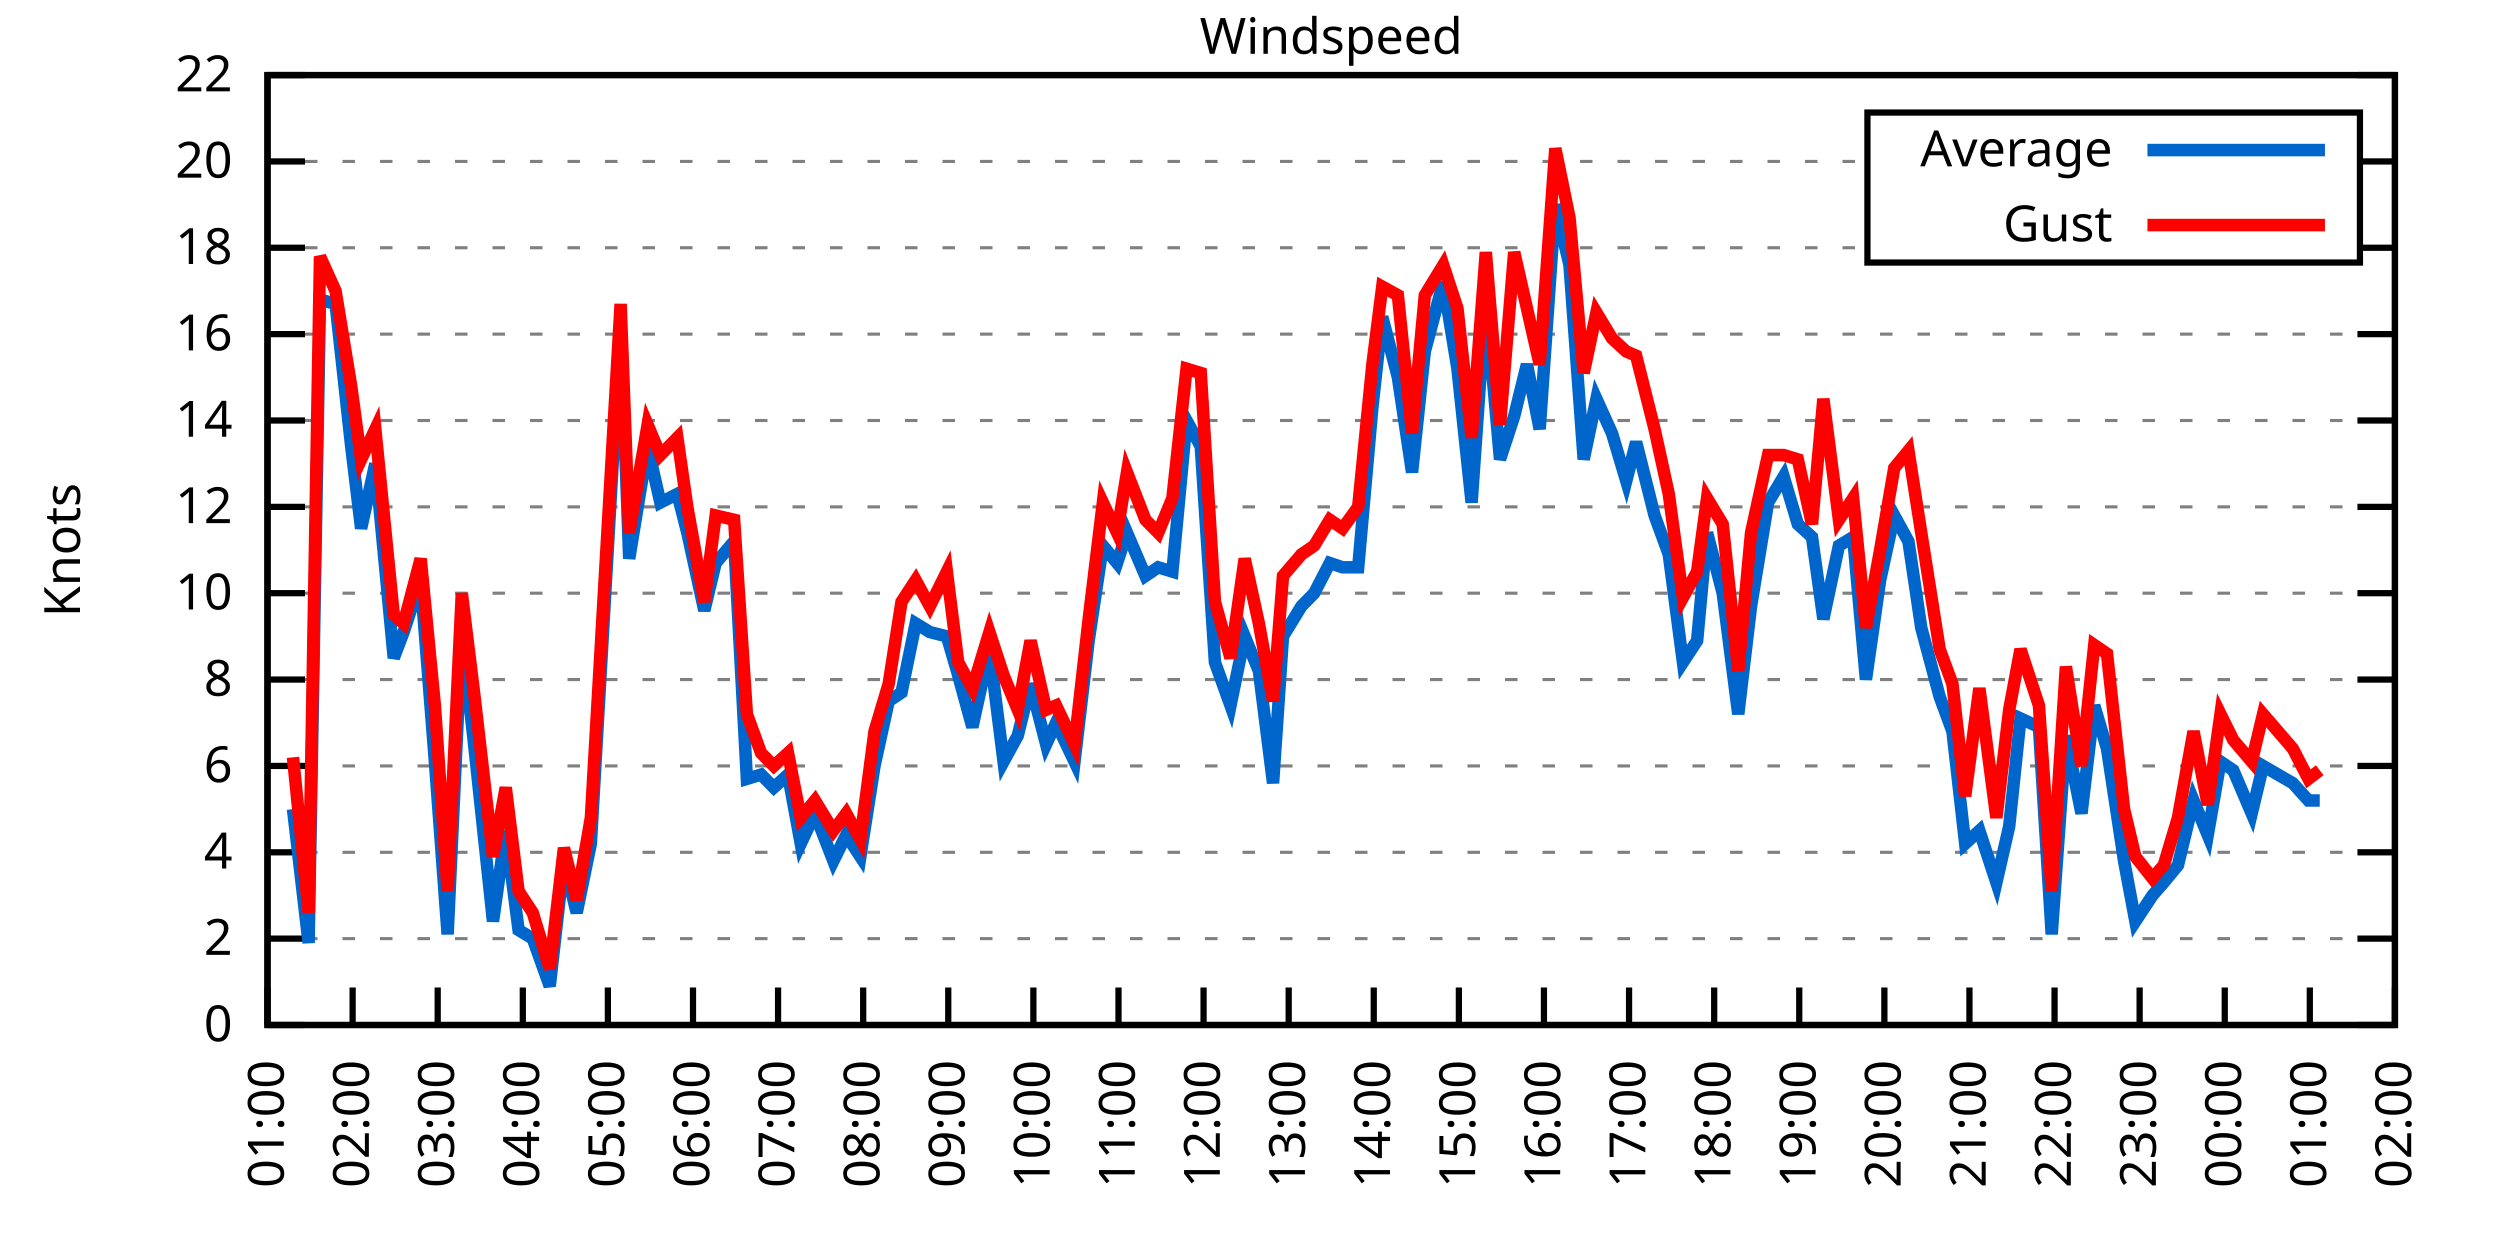
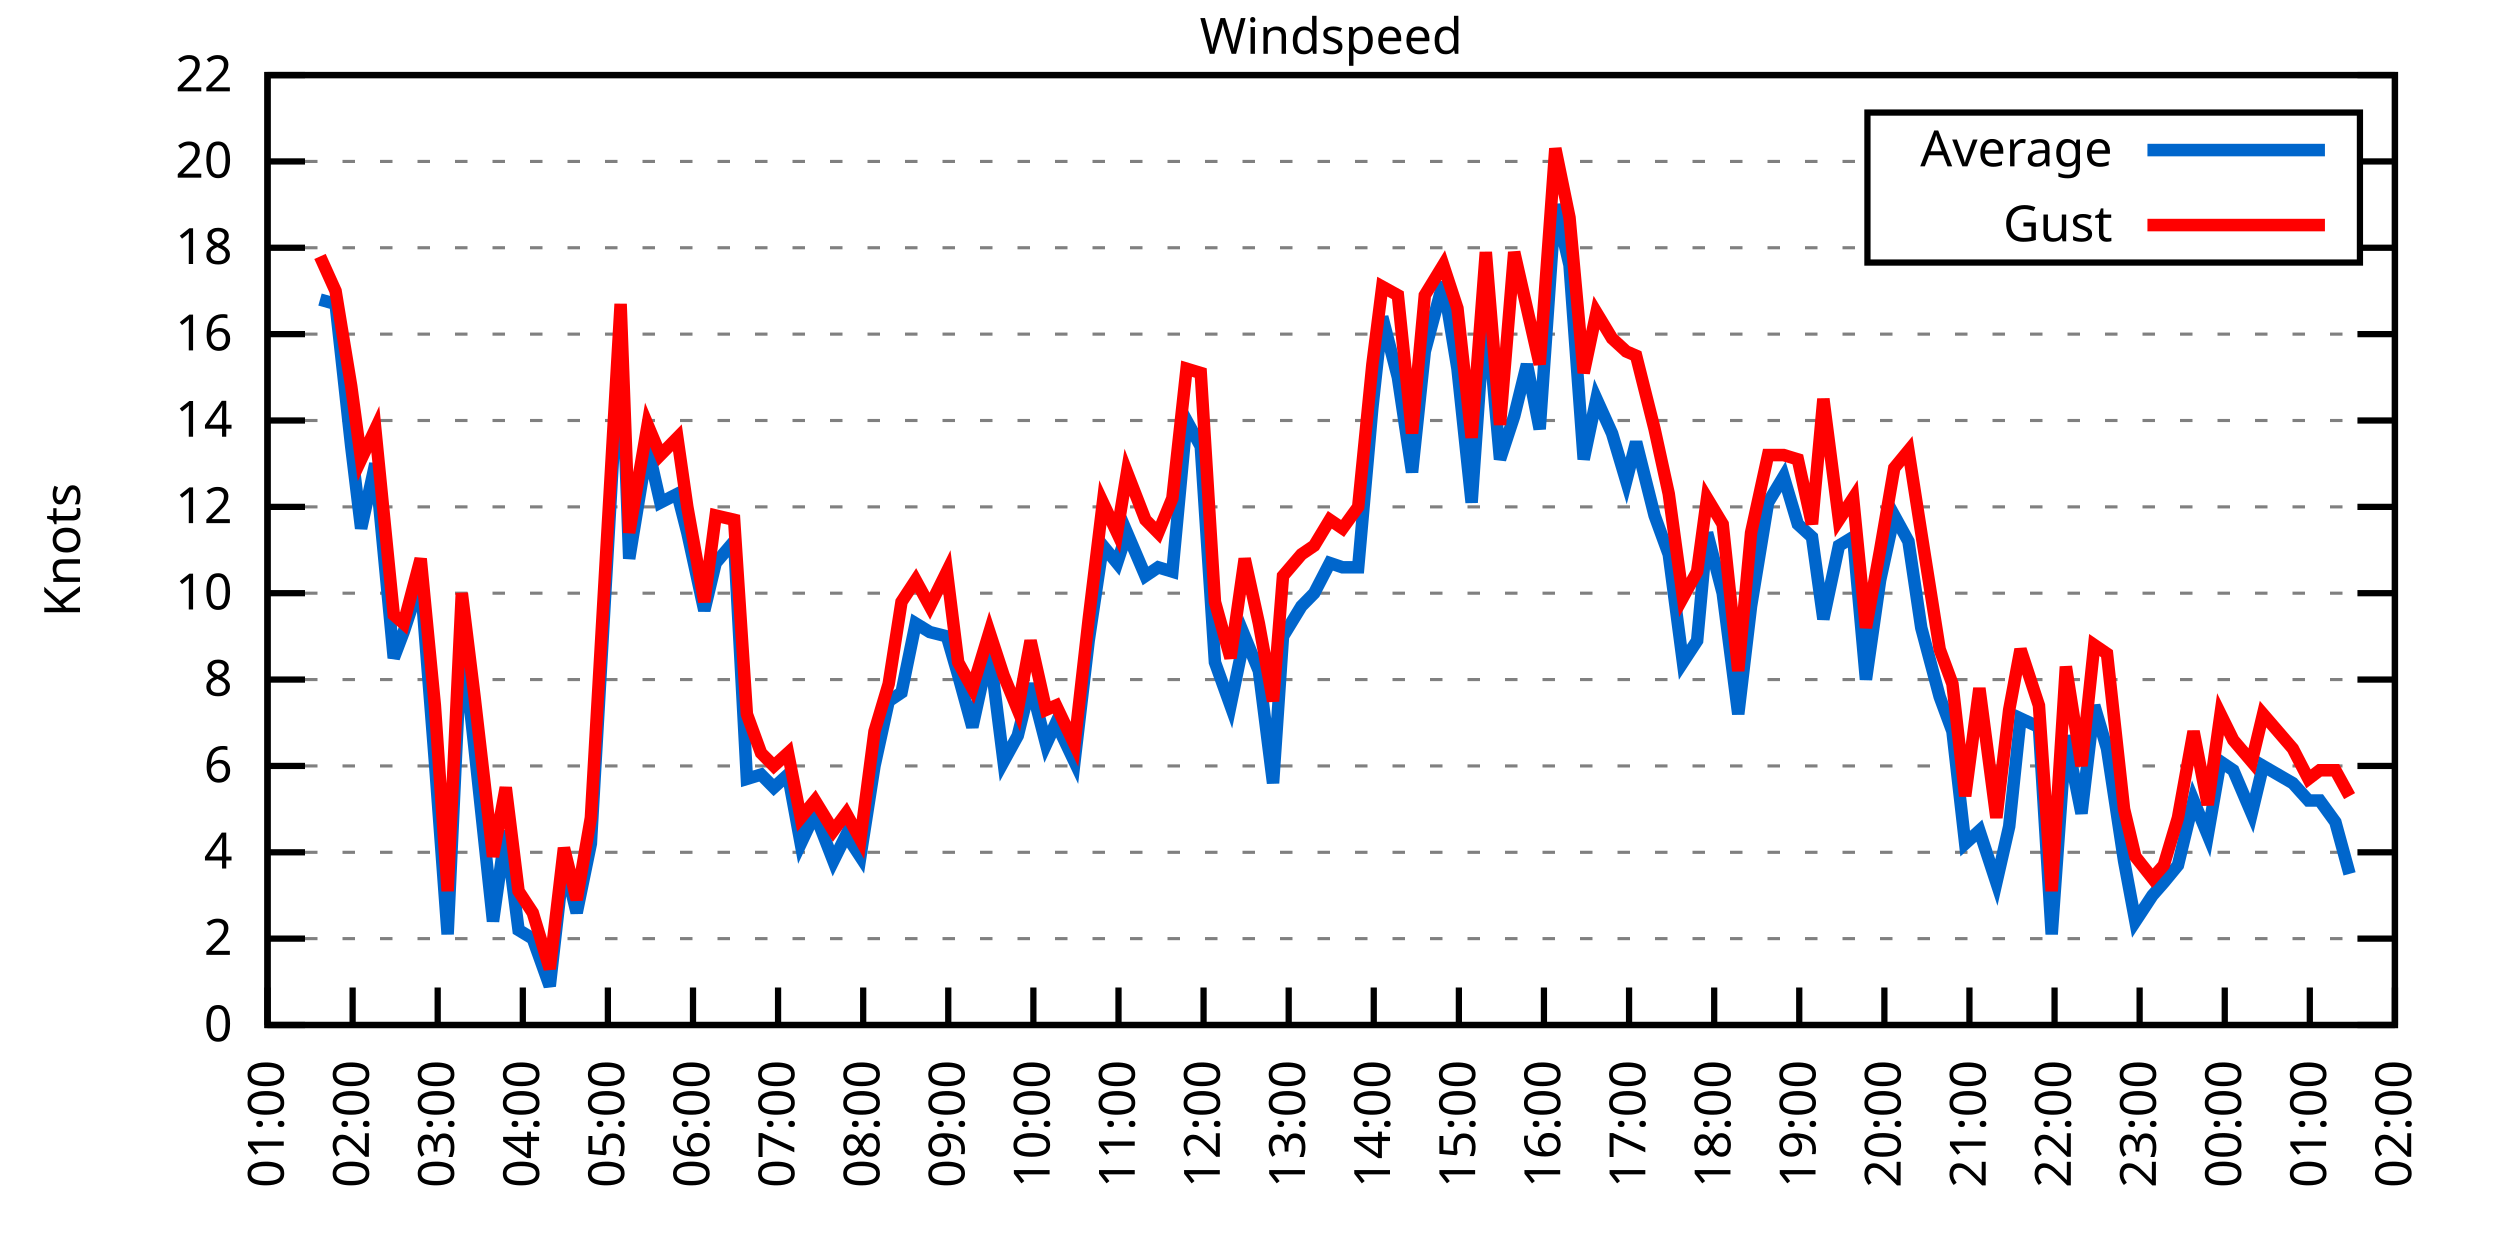
<svg xmlns="http://www.w3.org/2000/svg" xmlns:xlink="http://www.w3.org/1999/xlink" width="400" height="200" viewBox="0 0 400 200">
  <g id="gnuplot_canvas">
    <rect x="0" y="0" width="400" height="200" fill="none" />
    <defs>
      <circle id="gpDot" r="0.5" stroke-width="0.5" stroke="currentColor" />
      <path id="gpPt0" stroke-width="0.333" stroke="currentColor" d="M-1,0 h2 M0,-1 v2" />
      <path id="gpPt1" stroke-width="0.333" stroke="currentColor" d="M-1,-1 L1,1 M1,-1 L-1,1" />
      <path id="gpPt2" stroke-width="0.333" stroke="currentColor" d="M-1,0 L1,0 M0,-1 L0,1 M-1,-1 L1,1 M-1,1 L1,-1" />
      <rect id="gpPt3" stroke-width="0.333" stroke="currentColor" x="-1" y="-1" width="2" height="2" />
      <rect id="gpPt4" stroke-width="0.333" stroke="currentColor" fill="currentColor" x="-1" y="-1" width="2" height="2" />
      <circle id="gpPt5" stroke-width="0.333" stroke="currentColor" cx="0" cy="0" r="1" />
      <use xlink:href="#gpPt5" id="gpPt6" fill="currentColor" stroke="none" />
      <path id="gpPt7" stroke-width="0.333" stroke="currentColor" d="M0,-1.33 L-1.33,0.67 L1.33,0.67 z" />
      <use xlink:href="#gpPt7" id="gpPt8" fill="currentColor" stroke="none" />
      <use xlink:href="#gpPt7" id="gpPt9" stroke="currentColor" transform="rotate(180)" />
      <use xlink:href="#gpPt9" id="gpPt10" fill="currentColor" stroke="none" />
      <use xlink:href="#gpPt3" id="gpPt11" stroke="currentColor" transform="rotate(45)" />
      <use xlink:href="#gpPt11" id="gpPt12" fill="currentColor" stroke="none" />
      <path id="gpPt13" stroke-width="0.333" stroke="currentColor" d="M0,1.330 L1.265,0.411 L0.782,-1.067 L-0.782,-1.076 L-1.265,0.411 z" />
      <use xlink:href="#gpPt13" id="gpPt14" fill="currentColor" stroke="none" />
      <filter id="textbox" filterUnits="objectBoundingBox" x="0" y="0" height="1" width="1">
        <feFlood flood-color="white" flood-opacity="1" result="bgnd" />
        <feComposite in="SourceGraphic" in2="bgnd" operator="atop" />
      </filter>
      <filter id="greybox" filterUnits="objectBoundingBox" x="0" y="0" height="1" width="1">
        <feFlood flood-color="lightgrey" flood-opacity="1" result="grey" />
        <feComposite in="SourceGraphic" in2="grey" operator="atop" />
      </filter>
    </defs>
    <g fill="none" color="white" stroke="currentColor" stroke-width="1.00" stroke-linecap="butt" stroke-linejoin="miter">
</g>
    <g fill="none" color="black" stroke="currentColor" stroke-width="1.00" stroke-linecap="butt" stroke-linejoin="miter">
      <g stroke="none" shape-rendering="crispEdges">
        <polygon fill="rgb(255, 255, 255)" points="42.80,164.00 383.18,164.00 383.18,12.02 42.80,12.02 " />
      </g>
    </g>
    <g fill="none" color="black" stroke="currentColor" stroke-width="1.00" stroke-linecap="butt" stroke-linejoin="miter">
</g>
    <g fill="none" color="black" stroke="black" stroke-width="0.50" stroke-linecap="butt" stroke-linejoin="miter">
</g>
    <g fill="none" color="gray" stroke="currentColor" stroke-width="0.50" stroke-linecap="butt" stroke-linejoin="miter">
      <path stroke="gray" stroke-dasharray="2,4" class="gridline" d="M42.80,164.00 L383.19,164.00  " />
    </g>
    <g fill="none" color="gray" stroke="gray" stroke-width="1.00" stroke-linecap="butt" stroke-linejoin="miter">
</g>
    <g fill="none" color="black" stroke="currentColor" stroke-width="1.00" stroke-linecap="butt" stroke-linejoin="miter">
      <path stroke="black" d="M42.80,164.00 L48.80,164.00 M383.19,164.00 L377.19,164.00  " />
      <g transform="translate(37.20,166.60)" stroke="none" fill="black" font-family="Sans" font-size="8.00" text-anchor="end">
        <text>
          <tspan font-family="Sans"> 0</tspan>
        </text>
      </g>
    </g>
    <g fill="none" color="black" stroke="currentColor" stroke-width="1.00" stroke-linecap="butt" stroke-linejoin="miter">
</g>
    <g fill="none" color="black" stroke="black" stroke-width="0.50" stroke-linecap="butt" stroke-linejoin="miter">
</g>
    <g fill="none" color="gray" stroke="currentColor" stroke-width="0.50" stroke-linecap="butt" stroke-linejoin="miter">
      <path stroke="gray" stroke-dasharray="2,4" class="gridline" d="M42.80,150.18 L383.19,150.18  " />
    </g>
    <g fill="none" color="gray" stroke="gray" stroke-width="1.00" stroke-linecap="butt" stroke-linejoin="miter">
</g>
    <g fill="none" color="black" stroke="currentColor" stroke-width="1.00" stroke-linecap="butt" stroke-linejoin="miter">
      <path stroke="black" d="M42.80,150.18 L48.80,150.18 M383.19,150.18 L377.19,150.18  " />
      <g transform="translate(37.20,152.78)" stroke="none" fill="black" font-family="Sans" font-size="8.00" text-anchor="end">
        <text>
          <tspan font-family="Sans"> 2</tspan>
        </text>
      </g>
    </g>
    <g fill="none" color="black" stroke="currentColor" stroke-width="1.00" stroke-linecap="butt" stroke-linejoin="miter">
</g>
    <g fill="none" color="black" stroke="black" stroke-width="0.50" stroke-linecap="butt" stroke-linejoin="miter">
</g>
    <g fill="none" color="gray" stroke="currentColor" stroke-width="0.50" stroke-linecap="butt" stroke-linejoin="miter">
      <path stroke="gray" stroke-dasharray="2,4" class="gridline" d="M42.80,136.37 L383.19,136.37  " />
    </g>
    <g fill="none" color="gray" stroke="gray" stroke-width="1.00" stroke-linecap="butt" stroke-linejoin="miter">
</g>
    <g fill="none" color="black" stroke="currentColor" stroke-width="1.00" stroke-linecap="butt" stroke-linejoin="miter">
      <path stroke="black" d="M42.80,136.37 L48.80,136.37 M383.19,136.37 L377.19,136.37  " />
      <g transform="translate(37.20,138.97)" stroke="none" fill="black" font-family="Sans" font-size="8.00" text-anchor="end">
        <text>
          <tspan font-family="Sans"> 4</tspan>
        </text>
      </g>
    </g>
    <g fill="none" color="black" stroke="currentColor" stroke-width="1.00" stroke-linecap="butt" stroke-linejoin="miter">
</g>
    <g fill="none" color="black" stroke="black" stroke-width="0.50" stroke-linecap="butt" stroke-linejoin="miter">
</g>
    <g fill="none" color="gray" stroke="currentColor" stroke-width="0.50" stroke-linecap="butt" stroke-linejoin="miter">
      <path stroke="gray" stroke-dasharray="2,4" class="gridline" d="M42.80,122.55 L383.19,122.55  " />
    </g>
    <g fill="none" color="gray" stroke="gray" stroke-width="1.00" stroke-linecap="butt" stroke-linejoin="miter">
</g>
    <g fill="none" color="black" stroke="currentColor" stroke-width="1.00" stroke-linecap="butt" stroke-linejoin="miter">
      <path stroke="black" d="M42.80,122.55 L48.80,122.55 M383.19,122.55 L377.19,122.55  " />
      <g transform="translate(37.20,125.15)" stroke="none" fill="black" font-family="Sans" font-size="8.00" text-anchor="end">
        <text>
          <tspan font-family="Sans"> 6</tspan>
        </text>
      </g>
    </g>
    <g fill="none" color="black" stroke="currentColor" stroke-width="1.00" stroke-linecap="butt" stroke-linejoin="miter">
</g>
    <g fill="none" color="black" stroke="black" stroke-width="0.50" stroke-linecap="butt" stroke-linejoin="miter">
</g>
    <g fill="none" color="gray" stroke="currentColor" stroke-width="0.50" stroke-linecap="butt" stroke-linejoin="miter">
      <path stroke="gray" stroke-dasharray="2,4" class="gridline" d="M42.80,108.73 L383.19,108.73  " />
    </g>
    <g fill="none" color="gray" stroke="gray" stroke-width="1.00" stroke-linecap="butt" stroke-linejoin="miter">
</g>
    <g fill="none" color="black" stroke="currentColor" stroke-width="1.00" stroke-linecap="butt" stroke-linejoin="miter">
      <path stroke="black" d="M42.80,108.73 L48.80,108.73 M383.19,108.73 L377.19,108.73  " />
      <g transform="translate(37.20,111.33)" stroke="none" fill="black" font-family="Sans" font-size="8.00" text-anchor="end">
        <text>
          <tspan font-family="Sans"> 8</tspan>
        </text>
      </g>
    </g>
    <g fill="none" color="black" stroke="currentColor" stroke-width="1.00" stroke-linecap="butt" stroke-linejoin="miter">
</g>
    <g fill="none" color="black" stroke="black" stroke-width="0.50" stroke-linecap="butt" stroke-linejoin="miter">
</g>
    <g fill="none" color="gray" stroke="currentColor" stroke-width="0.50" stroke-linecap="butt" stroke-linejoin="miter">
      <path stroke="gray" stroke-dasharray="2,4" class="gridline" d="M42.80,94.91 L383.19,94.91  " />
    </g>
    <g fill="none" color="gray" stroke="gray" stroke-width="1.00" stroke-linecap="butt" stroke-linejoin="miter">
</g>
    <g fill="none" color="black" stroke="currentColor" stroke-width="1.00" stroke-linecap="butt" stroke-linejoin="miter">
      <path stroke="black" d="M42.80,94.91 L48.80,94.91 M383.19,94.91 L377.19,94.91  " />
      <g transform="translate(37.20,97.51)" stroke="none" fill="black" font-family="Sans" font-size="8.00" text-anchor="end">
        <text>
          <tspan font-family="Sans"> 10</tspan>
        </text>
      </g>
    </g>
    <g fill="none" color="black" stroke="currentColor" stroke-width="1.00" stroke-linecap="butt" stroke-linejoin="miter">
</g>
    <g fill="none" color="black" stroke="black" stroke-width="0.50" stroke-linecap="butt" stroke-linejoin="miter">
</g>
    <g fill="none" color="gray" stroke="currentColor" stroke-width="0.50" stroke-linecap="butt" stroke-linejoin="miter">
      <path stroke="gray" stroke-dasharray="2,4" class="gridline" d="M42.80,81.10 L383.19,81.10  " />
    </g>
    <g fill="none" color="gray" stroke="gray" stroke-width="1.00" stroke-linecap="butt" stroke-linejoin="miter">
</g>
    <g fill="none" color="black" stroke="currentColor" stroke-width="1.00" stroke-linecap="butt" stroke-linejoin="miter">
      <path stroke="black" d="M42.80,81.10 L48.80,81.10 M383.19,81.10 L377.19,81.10  " />
      <g transform="translate(37.20,83.70)" stroke="none" fill="black" font-family="Sans" font-size="8.00" text-anchor="end">
        <text>
          <tspan font-family="Sans"> 12</tspan>
        </text>
      </g>
    </g>
    <g fill="none" color="black" stroke="currentColor" stroke-width="1.00" stroke-linecap="butt" stroke-linejoin="miter">
</g>
    <g fill="none" color="black" stroke="black" stroke-width="0.50" stroke-linecap="butt" stroke-linejoin="miter">
</g>
    <g fill="none" color="gray" stroke="currentColor" stroke-width="0.50" stroke-linecap="butt" stroke-linejoin="miter">
      <path stroke="gray" stroke-dasharray="2,4" class="gridline" d="M42.80,67.28 L383.19,67.28  " />
    </g>
    <g fill="none" color="gray" stroke="gray" stroke-width="1.00" stroke-linecap="butt" stroke-linejoin="miter">
</g>
    <g fill="none" color="black" stroke="currentColor" stroke-width="1.00" stroke-linecap="butt" stroke-linejoin="miter">
      <path stroke="black" d="M42.80,67.28 L48.80,67.28 M383.19,67.28 L377.19,67.28  " />
      <g transform="translate(37.20,69.88)" stroke="none" fill="black" font-family="Sans" font-size="8.00" text-anchor="end">
        <text>
          <tspan font-family="Sans"> 14</tspan>
        </text>
      </g>
    </g>
    <g fill="none" color="black" stroke="currentColor" stroke-width="1.00" stroke-linecap="butt" stroke-linejoin="miter">
</g>
    <g fill="none" color="black" stroke="black" stroke-width="0.50" stroke-linecap="butt" stroke-linejoin="miter">
</g>
    <g fill="none" color="gray" stroke="currentColor" stroke-width="0.50" stroke-linecap="butt" stroke-linejoin="miter">
      <path stroke="gray" stroke-dasharray="2,4" class="gridline" d="M42.80,53.46 L383.19,53.46  " />
    </g>
    <g fill="none" color="gray" stroke="gray" stroke-width="1.00" stroke-linecap="butt" stroke-linejoin="miter">
</g>
    <g fill="none" color="black" stroke="currentColor" stroke-width="1.00" stroke-linecap="butt" stroke-linejoin="miter">
      <path stroke="black" d="M42.80,53.46 L48.80,53.46 M383.19,53.46 L377.19,53.46  " />
      <g transform="translate(37.20,56.06)" stroke="none" fill="black" font-family="Sans" font-size="8.00" text-anchor="end">
        <text>
          <tspan font-family="Sans"> 16</tspan>
        </text>
      </g>
    </g>
    <g fill="none" color="black" stroke="currentColor" stroke-width="1.00" stroke-linecap="butt" stroke-linejoin="miter">
</g>
    <g fill="none" color="black" stroke="black" stroke-width="0.50" stroke-linecap="butt" stroke-linejoin="miter">
</g>
    <g fill="none" color="gray" stroke="currentColor" stroke-width="0.50" stroke-linecap="butt" stroke-linejoin="miter">
      <path stroke="gray" stroke-dasharray="2,4" class="gridline" d="M42.80,39.64 L298.79,39.64 M377.59,39.64 L383.19,39.64  " />
    </g>
    <g fill="none" color="gray" stroke="gray" stroke-width="1.00" stroke-linecap="butt" stroke-linejoin="miter">
</g>
    <g fill="none" color="black" stroke="currentColor" stroke-width="1.00" stroke-linecap="butt" stroke-linejoin="miter">
      <path stroke="black" d="M42.80,39.64 L48.80,39.64 M383.19,39.64 L377.19,39.64  " />
      <g transform="translate(37.20,42.24)" stroke="none" fill="black" font-family="Sans" font-size="8.00" text-anchor="end">
        <text>
          <tspan font-family="Sans"> 18</tspan>
        </text>
      </g>
    </g>
    <g fill="none" color="black" stroke="currentColor" stroke-width="1.00" stroke-linecap="butt" stroke-linejoin="miter">
</g>
    <g fill="none" color="black" stroke="black" stroke-width="0.50" stroke-linecap="butt" stroke-linejoin="miter">
</g>
    <g fill="none" color="gray" stroke="currentColor" stroke-width="0.50" stroke-linecap="butt" stroke-linejoin="miter">
      <path stroke="gray" stroke-dasharray="2,4" class="gridline" d="M42.80,25.83 L298.79,25.83 M377.59,25.83 L383.19,25.83  " />
    </g>
    <g fill="none" color="gray" stroke="gray" stroke-width="1.00" stroke-linecap="butt" stroke-linejoin="miter">
</g>
    <g fill="none" color="black" stroke="currentColor" stroke-width="1.00" stroke-linecap="butt" stroke-linejoin="miter">
      <path stroke="black" d="M42.80,25.83 L48.80,25.83 M383.19,25.83 L377.19,25.83  " />
      <g transform="translate(37.20,28.43)" stroke="none" fill="black" font-family="Sans" font-size="8.00" text-anchor="end">
        <text>
          <tspan font-family="Sans"> 20</tspan>
        </text>
      </g>
    </g>
    <g fill="none" color="black" stroke="currentColor" stroke-width="1.00" stroke-linecap="butt" stroke-linejoin="miter">
</g>
    <g fill="none" color="black" stroke="black" stroke-width="0.50" stroke-linecap="butt" stroke-linejoin="miter">
</g>
    <g fill="none" color="gray" stroke="currentColor" stroke-width="0.50" stroke-linecap="butt" stroke-linejoin="miter">
      <path stroke="gray" stroke-dasharray="2,4" class="gridline" d="M42.80,12.01 L383.19,12.01  " />
    </g>
    <g fill="none" color="gray" stroke="gray" stroke-width="1.00" stroke-linecap="butt" stroke-linejoin="miter">
</g>
    <g fill="none" color="black" stroke="currentColor" stroke-width="1.00" stroke-linecap="butt" stroke-linejoin="miter">
      <path stroke="black" d="M42.80,12.01 L48.80,12.01 M383.19,12.01 L377.19,12.01  " />
      <g transform="translate(37.20,14.61)" stroke="none" fill="black" font-family="Sans" font-size="8.00" text-anchor="end">
        <text>
          <tspan font-family="Sans"> 22</tspan>
        </text>
      </g>
    </g>
    <g fill="none" color="black" stroke="currentColor" stroke-width="1.00" stroke-linecap="butt" stroke-linejoin="miter">
      <path stroke="black" d="M42.80,164.00 L42.80,158.00  " />
      <g transform="translate(45.40,169.60) rotate(270.00)" stroke="none" fill="black" font-family="Sans" font-size="8.00" text-anchor="end">
        <text>
          <tspan font-family="Sans">01:00</tspan>
        </text>
      </g>
    </g>
    <g fill="none" color="black" stroke="currentColor" stroke-width="1.00" stroke-linecap="butt" stroke-linejoin="miter">
      <path stroke="black" d="M56.42,164.00 L56.42,158.00  " />
      <g transform="translate(59.02,169.60) rotate(270.00)" stroke="none" fill="black" font-family="Sans" font-size="8.00" text-anchor="end">
        <text>
          <tspan font-family="Sans">02:00</tspan>
        </text>
      </g>
    </g>
    <g fill="none" color="black" stroke="currentColor" stroke-width="1.00" stroke-linecap="butt" stroke-linejoin="miter">
      <path stroke="black" d="M70.03,164.00 L70.03,158.00  " />
      <g transform="translate(72.63,169.60) rotate(270.00)" stroke="none" fill="black" font-family="Sans" font-size="8.00" text-anchor="end">
        <text>
          <tspan font-family="Sans">03:00</tspan>
        </text>
      </g>
    </g>
    <g fill="none" color="black" stroke="currentColor" stroke-width="1.00" stroke-linecap="butt" stroke-linejoin="miter">
      <path stroke="black" d="M83.65,164.00 L83.65,158.00  " />
      <g transform="translate(86.25,169.60) rotate(270.00)" stroke="none" fill="black" font-family="Sans" font-size="8.00" text-anchor="end">
        <text>
          <tspan font-family="Sans">04:00</tspan>
        </text>
      </g>
    </g>
    <g fill="none" color="black" stroke="currentColor" stroke-width="1.00" stroke-linecap="butt" stroke-linejoin="miter">
      <path stroke="black" d="M97.26,164.00 L97.26,158.00  " />
      <g transform="translate(99.86,169.60) rotate(270.00)" stroke="none" fill="black" font-family="Sans" font-size="8.00" text-anchor="end">
        <text>
          <tspan font-family="Sans">05:00</tspan>
        </text>
      </g>
    </g>
    <g fill="none" color="black" stroke="currentColor" stroke-width="1.00" stroke-linecap="butt" stroke-linejoin="miter">
      <path stroke="black" d="M110.88,164.00 L110.88,158.00  " />
      <g transform="translate(113.48,169.60) rotate(270.00)" stroke="none" fill="black" font-family="Sans" font-size="8.00" text-anchor="end">
        <text>
          <tspan font-family="Sans">06:00</tspan>
        </text>
      </g>
    </g>
    <g fill="none" color="black" stroke="currentColor" stroke-width="1.00" stroke-linecap="butt" stroke-linejoin="miter">
      <path stroke="black" d="M124.49,164.00 L124.49,158.00  " />
      <g transform="translate(127.09,169.60) rotate(270.00)" stroke="none" fill="black" font-family="Sans" font-size="8.00" text-anchor="end">
        <text>
          <tspan font-family="Sans">07:00</tspan>
        </text>
      </g>
    </g>
    <g fill="none" color="black" stroke="currentColor" stroke-width="1.00" stroke-linecap="butt" stroke-linejoin="miter">
      <path stroke="black" d="M138.11,164.00 L138.11,158.00  " />
      <g transform="translate(140.71,169.60) rotate(270.00)" stroke="none" fill="black" font-family="Sans" font-size="8.00" text-anchor="end">
        <text>
          <tspan font-family="Sans">08:00</tspan>
        </text>
      </g>
    </g>
    <g fill="none" color="black" stroke="currentColor" stroke-width="1.00" stroke-linecap="butt" stroke-linejoin="miter">
      <path stroke="black" d="M151.72,164.00 L151.72,158.00  " />
      <g transform="translate(154.32,169.60) rotate(270.00)" stroke="none" fill="black" font-family="Sans" font-size="8.00" text-anchor="end">
        <text>
          <tspan font-family="Sans">09:00</tspan>
        </text>
      </g>
    </g>
    <g fill="none" color="black" stroke="currentColor" stroke-width="1.00" stroke-linecap="butt" stroke-linejoin="miter">
      <path stroke="black" d="M165.34,164.00 L165.34,158.00  " />
      <g transform="translate(167.94,169.60) rotate(270.00)" stroke="none" fill="black" font-family="Sans" font-size="8.00" text-anchor="end">
        <text>
          <tspan font-family="Sans">10:00</tspan>
        </text>
      </g>
    </g>
    <g fill="none" color="black" stroke="currentColor" stroke-width="1.00" stroke-linecap="butt" stroke-linejoin="miter">
      <path stroke="black" d="M178.96,164.00 L178.96,158.00  " />
      <g transform="translate(181.56,169.60) rotate(270.00)" stroke="none" fill="black" font-family="Sans" font-size="8.00" text-anchor="end">
        <text>
          <tspan font-family="Sans">11:00</tspan>
        </text>
      </g>
    </g>
    <g fill="none" color="black" stroke="currentColor" stroke-width="1.00" stroke-linecap="butt" stroke-linejoin="miter">
      <path stroke="black" d="M192.57,164.00 L192.57,158.00  " />
      <g transform="translate(195.17,169.60) rotate(270.00)" stroke="none" fill="black" font-family="Sans" font-size="8.00" text-anchor="end">
        <text>
          <tspan font-family="Sans">12:00</tspan>
        </text>
      </g>
    </g>
    <g fill="none" color="black" stroke="currentColor" stroke-width="1.00" stroke-linecap="butt" stroke-linejoin="miter">
      <path stroke="black" d="M206.19,164.00 L206.19,158.00  " />
      <g transform="translate(208.79,169.60) rotate(270.00)" stroke="none" fill="black" font-family="Sans" font-size="8.00" text-anchor="end">
        <text>
          <tspan font-family="Sans">13:00</tspan>
        </text>
      </g>
    </g>
    <g fill="none" color="black" stroke="currentColor" stroke-width="1.00" stroke-linecap="butt" stroke-linejoin="miter">
      <path stroke="black" d="M219.80,164.00 L219.80,158.00  " />
      <g transform="translate(222.40,169.60) rotate(270.00)" stroke="none" fill="black" font-family="Sans" font-size="8.00" text-anchor="end">
        <text>
          <tspan font-family="Sans">14:00</tspan>
        </text>
      </g>
    </g>
    <g fill="none" color="black" stroke="currentColor" stroke-width="1.00" stroke-linecap="butt" stroke-linejoin="miter">
      <path stroke="black" d="M233.42,164.00 L233.42,158.00  " />
      <g transform="translate(236.02,169.60) rotate(270.00)" stroke="none" fill="black" font-family="Sans" font-size="8.00" text-anchor="end">
        <text>
          <tspan font-family="Sans">15:00</tspan>
        </text>
      </g>
    </g>
    <g fill="none" color="black" stroke="currentColor" stroke-width="1.00" stroke-linecap="butt" stroke-linejoin="miter">
      <path stroke="black" d="M247.03,164.00 L247.03,158.00  " />
      <g transform="translate(249.63,169.60) rotate(270.00)" stroke="none" fill="black" font-family="Sans" font-size="8.00" text-anchor="end">
        <text>
          <tspan font-family="Sans">16:00</tspan>
        </text>
      </g>
    </g>
    <g fill="none" color="black" stroke="currentColor" stroke-width="1.00" stroke-linecap="butt" stroke-linejoin="miter">
      <path stroke="black" d="M260.65,164.00 L260.65,158.00  " />
      <g transform="translate(263.25,169.60) rotate(270.00)" stroke="none" fill="black" font-family="Sans" font-size="8.00" text-anchor="end">
        <text>
          <tspan font-family="Sans">17:00</tspan>
        </text>
      </g>
    </g>
    <g fill="none" color="black" stroke="currentColor" stroke-width="1.00" stroke-linecap="butt" stroke-linejoin="miter">
      <path stroke="black" d="M274.27,164.00 L274.27,158.00  " />
      <g transform="translate(276.87,169.60) rotate(270.00)" stroke="none" fill="black" font-family="Sans" font-size="8.00" text-anchor="end">
        <text>
          <tspan font-family="Sans">18:00</tspan>
        </text>
      </g>
    </g>
    <g fill="none" color="black" stroke="currentColor" stroke-width="1.00" stroke-linecap="butt" stroke-linejoin="miter">
      <path stroke="black" d="M287.88,164.00 L287.88,158.00  " />
      <g transform="translate(290.48,169.60) rotate(270.00)" stroke="none" fill="black" font-family="Sans" font-size="8.00" text-anchor="end">
        <text>
          <tspan font-family="Sans">19:00</tspan>
        </text>
      </g>
    </g>
    <g fill="none" color="black" stroke="currentColor" stroke-width="1.00" stroke-linecap="butt" stroke-linejoin="miter">
      <path stroke="black" d="M301.50,164.00 L301.50,158.00  " />
      <g transform="translate(304.10,169.60) rotate(270.00)" stroke="none" fill="black" font-family="Sans" font-size="8.00" text-anchor="end">
        <text>
          <tspan font-family="Sans">20:00</tspan>
        </text>
      </g>
    </g>
    <g fill="none" color="black" stroke="currentColor" stroke-width="1.00" stroke-linecap="butt" stroke-linejoin="miter">
      <path stroke="black" d="M315.11,164.00 L315.11,158.00  " />
      <g transform="translate(317.71,169.60) rotate(270.00)" stroke="none" fill="black" font-family="Sans" font-size="8.00" text-anchor="end">
        <text>
          <tspan font-family="Sans">21:00</tspan>
        </text>
      </g>
    </g>
    <g fill="none" color="black" stroke="currentColor" stroke-width="1.00" stroke-linecap="butt" stroke-linejoin="miter">
      <path stroke="black" d="M328.73,164.00 L328.73,158.00  " />
      <g transform="translate(331.33,169.60) rotate(270.00)" stroke="none" fill="black" font-family="Sans" font-size="8.00" text-anchor="end">
        <text>
          <tspan font-family="Sans">22:00</tspan>
        </text>
      </g>
    </g>
    <g fill="none" color="black" stroke="currentColor" stroke-width="1.00" stroke-linecap="butt" stroke-linejoin="miter">
      <path stroke="black" d="M342.34,164.00 L342.34,158.00  " />
      <g transform="translate(344.94,169.60) rotate(270.00)" stroke="none" fill="black" font-family="Sans" font-size="8.00" text-anchor="end">
        <text>
          <tspan font-family="Sans">23:00</tspan>
        </text>
      </g>
    </g>
    <g fill="none" color="black" stroke="currentColor" stroke-width="1.00" stroke-linecap="butt" stroke-linejoin="miter">
      <path stroke="black" d="M355.96,164.00 L355.96,158.00  " />
      <g transform="translate(358.56,169.60) rotate(270.00)" stroke="none" fill="black" font-family="Sans" font-size="8.00" text-anchor="end">
        <text>
          <tspan font-family="Sans">00:00</tspan>
        </text>
      </g>
    </g>
    <g fill="none" color="black" stroke="currentColor" stroke-width="1.00" stroke-linecap="butt" stroke-linejoin="miter">
      <path stroke="black" d="M369.57,164.00 L369.57,158.00  " />
      <g transform="translate(372.17,169.60) rotate(270.00)" stroke="none" fill="black" font-family="Sans" font-size="8.00" text-anchor="end">
        <text>
          <tspan font-family="Sans">01:00</tspan>
        </text>
      </g>
    </g>
    <g fill="none" color="black" stroke="currentColor" stroke-width="1.00" stroke-linecap="butt" stroke-linejoin="miter">
      <path stroke="black" d="M383.19,164.00 L383.19,158.00  " />
      <g transform="translate(385.79,169.60) rotate(270.00)" stroke="none" fill="black" font-family="Sans" font-size="8.00" text-anchor="end">
        <text>
          <tspan font-family="Sans">02:00</tspan>
        </text>
      </g>
    </g>
    <g fill="none" color="black" stroke="currentColor" stroke-width="1.00" stroke-linecap="butt" stroke-linejoin="miter">
</g>
    <g fill="none" color="black" stroke="currentColor" stroke-width="1.00" stroke-linecap="butt" stroke-linejoin="miter">
      <path stroke="black" d="M42.80,12.01 L42.80,164.00 L383.19,164.00 L383.19,12.01 L42.80,12.01 Z  " />
    </g>
    <g fill="none" color="black" stroke="currentColor" stroke-width="1.00" stroke-linecap="butt" stroke-linejoin="miter">
</g>
    <g fill="none" color="black" stroke="currentColor" stroke-width="1.00" stroke-linecap="butt" stroke-linejoin="miter">
      <path stroke="black" d="M298.79,42.01 L298.79,18.01 L377.59,18.01 L377.59,42.01 L298.79,42.01 Z  " />
    </g>
    <g id="Windspeed_plot_1">
      <g fill="none" color="white" stroke="black" stroke-width="2.00" stroke-linecap="butt" stroke-linejoin="miter">
</g>
      <g fill="none" color="black" stroke="currentColor" stroke-width="2.00" stroke-linecap="butt" stroke-linejoin="miter">
        <g transform="translate(337.99,26.61)" stroke="none" fill="black" font-family="Sans" font-size="8.00" text-anchor="end">
          <text>
            <tspan font-family="Sans">Average</tspan>
          </text>
        </g>
      </g>
      <g fill="none" color="black" stroke="currentColor" stroke-width="2.00" stroke-linecap="butt" stroke-linejoin="miter">
-         <path stroke="rgb(  0, 102, 204)" d="M343.59,24.01 L371.99,24.01 M46.88,129.46 L49.38,150.87 L51.20,47.93 L53.69,48.63 L56.19,71.42 L57.78,84.55   L60.05,74.19 L63.00,105.28 L64.58,101.13 L67.31,92.84 L69.58,121.86 L71.62,149.49 L73.89,101.13 L75.93,119.78   L78.88,147.42 L80.92,132.91 L82.97,148.80 L85.24,150.18 L87.96,157.78 L90.23,137.75 L92.27,146.04 L94.54,134.98   L99.30,52.08 L100.67,89.39 L103.62,71.42 L105.66,80.41 L108.38,79.02 L109.97,85.24 L112.69,97.68 L114.51,90.08   L117.46,86.62 L119.50,124.62 L121.77,123.93 L123.81,126.00 L126.08,123.93 L128.12,134.98 L130.39,130.15 L133.34,137.75   L135.39,133.60 L137.66,137.06 L139.92,122.55 L142.19,112.19 L144.24,110.80 L146.51,99.75 L148.77,101.13 L151.50,101.82   L153.31,108.04 L155.58,116.33 L158.31,103.89 L160.57,121.86 L162.84,117.71 L164.89,109.42 L167.38,119.09 L168.97,115.64   L171.92,121.86 L174.19,102.51 L176.46,87.31 L178.73,90.08 L180.32,85.24 L183.27,92.15 L185.31,90.77 L187.58,91.46   L189.85,67.28 L192.12,71.42 L194.39,105.97 L196.88,112.88 L199.15,101.82 L201.42,107.35 L203.69,125.31 L205.28,101.82   L208.23,96.99 L210.27,94.91 L212.77,90.08 L214.81,90.77 L217.31,90.77 L219.58,65.21 L221.16,50.70 L223.66,60.37   L225.93,75.57 L227.97,56.23 L230.92,45.17 L233.19,58.99 L235.46,80.41 L237.73,47.93 L240.00,73.50 L242.27,66.59   L244.31,58.30 L246.35,68.66 L248.85,32.74 L251.12,42.41 L253.39,73.50 L255.43,63.82 L257.93,69.35 L260.20,76.95   L261.78,70.73 L264.73,82.48 L267.00,88.70 L269.27,105.97 L271.54,102.51 L273.13,85.24 L275.63,94.91 L278.12,114.26   L280.17,96.99 L282.89,80.41 L285.38,76.26 L287.65,83.86 L289.92,85.93 L291.74,99.06 L294.23,87.31 L296.50,85.93   L298.55,108.73 L300.82,92.84 L303.08,82.48 L305.35,86.62 L307.40,100.44 L310.35,111.49 L312.39,117.02 L314.43,134.98   L316.70,132.91 L319.42,141.20 L321.47,132.22 L323.28,114.95 L326.23,116.33 L328.27,149.49 L330.54,117.71 L333.04,130.15   L335.08,112.88 L337.12,119.78 L339.85,137.75 L341.66,147.42 L344.39,143.27 L346.20,141.20 L348.47,138.44 L350.97,128.08   L353.24,133.60 L355.28,121.86 L357.32,123.24 L360.27,130.15 L362.09,122.55 L366.85,125.31 L369.35,128.08 L371.16,128.08    " />
+         <path stroke="rgb(  0, 102, 204)" d="M343.59,24.01 L371.99,24.01 M51.20,47.93 L53.69,48.63 L56.19,71.42 L57.78,84.55 L60.05,74.19 L63.00,105.28   L64.58,101.13 L67.31,92.84 L69.58,121.86 L71.62,149.49 L73.89,101.13 L75.93,119.78 L78.88,147.42 L80.92,132.91   L82.97,148.80 L85.24,150.18 L87.96,157.78 L90.23,137.75 L92.27,146.04 L94.54,134.98 L99.30,52.08 L100.67,89.39   L103.62,71.42 L105.66,80.41 L108.38,79.02 L109.97,85.24 L112.69,97.68 L114.51,90.08 L117.46,86.62 L119.50,124.62   L121.77,123.93 L123.81,126.00 L126.08,123.93 L128.12,134.98 L130.39,130.15 L133.34,137.75 L135.39,133.60 L137.66,137.06   L139.92,122.55 L142.19,112.19 L144.24,110.80 L146.51,99.75 L148.77,101.13 L151.50,101.82 L153.31,108.04 L155.58,116.33   L158.31,103.89 L160.57,121.86 L162.84,117.71 L164.89,109.42 L167.38,119.09 L168.97,115.64 L171.92,121.86 L174.19,102.51   L176.46,87.31 L178.73,90.08 L180.32,85.24 L183.27,92.15 L185.31,90.77 L187.58,91.46 L189.85,67.28 L192.12,71.42   L194.39,105.97 L196.88,112.88 L199.15,101.82 L201.42,107.35 L203.69,125.31 L205.28,101.82 L208.23,96.99 L210.27,94.91   L212.77,90.08 L214.81,90.77 L217.31,90.77 L219.58,65.21 L221.16,50.70 L223.66,60.37 L225.93,75.57 L227.97,56.23   L230.92,45.17 L233.19,58.99 L235.46,80.41 L237.73,47.93 L240.00,73.50 L242.27,66.59 L244.31,58.30 L246.35,68.66   L248.85,32.74 L251.12,42.41 L253.39,73.50 L255.43,63.82 L257.93,69.35 L260.20,76.95 L261.78,70.73 L264.73,82.48   L267.00,88.70 L269.27,105.97 L271.54,102.51 L273.13,85.24 L275.63,94.91 L278.12,114.26 L280.17,96.99 L282.89,80.41   L285.38,76.26 L287.65,83.86 L289.92,85.93 L291.74,99.06 L294.23,87.31 L296.50,85.93 L298.55,108.73 L300.82,92.84   L303.08,82.48 L305.35,86.62 L307.40,100.44 L310.35,111.49 L312.39,117.02 L314.43,134.98 L316.70,132.91 L319.42,141.20   L321.47,132.22 L323.28,114.95 L326.23,116.33 L328.27,149.49 L330.54,117.71 L333.04,130.15 L335.08,112.88 L337.12,119.78   L339.85,137.75 L341.66,147.42 L344.39,143.27 L346.20,141.20 L348.47,138.44 L350.97,128.08 L353.24,133.60 L355.28,121.86   L357.32,123.24 L360.27,130.15 L362.09,122.55 L366.85,125.31 L369.35,128.08 L371.16,128.08 L373.66,131.53 L375.93,139.82    " />
      </g>
    </g>
    <g id="Windspeed_plot_2">
      <g fill="none" color="black" stroke="currentColor" stroke-width="2.00" stroke-linecap="butt" stroke-linejoin="miter">
        <g transform="translate(337.99,38.61)" stroke="none" fill="black" font-family="Sans" font-size="8.00" text-anchor="end">
          <text>
            <tspan font-family="Sans">Gust</tspan>
          </text>
        </g>
      </g>
      <g fill="none" color="black" stroke="currentColor" stroke-width="2.00" stroke-linecap="butt" stroke-linejoin="miter">
-         <path stroke="rgb(255,   0,   0)" d="M343.59,36.01 L371.99,36.01 M46.88,121.17 L49.38,146.04 L51.20,41.03 L53.69,46.55 L56.19,61.75 L57.78,73.50   L60.05,68.66 L63.00,98.37 L64.58,99.75 L67.31,89.39 L69.58,112.88 L71.62,142.58 L73.89,94.91 L75.93,111.49   L78.88,137.06 L80.92,126.00 L82.97,142.58 L85.24,146.04 L87.96,155.02 L90.23,135.67 L92.27,143.96 L94.54,130.84   L99.30,48.63 L100.67,85.24 L103.62,67.97 L105.66,72.81 L108.38,70.04 L109.97,81.10 L112.69,96.30 L114.51,82.48   L117.46,83.17 L119.50,114.26 L121.77,120.48 L123.81,122.55 L126.08,120.48 L128.12,130.84 L130.39,128.08 L133.34,132.91   L135.39,130.15 L137.66,134.29 L139.92,117.02 L142.19,109.42 L144.24,96.30 L146.51,92.84 L148.77,96.99 L151.50,91.46   L153.31,105.97 L155.58,110.11 L158.31,101.13 L160.57,108.04 L162.84,113.57 L164.89,102.51 L167.38,113.57 L168.97,112.88   L171.92,119.09 L174.19,99.06 L176.46,80.41 L178.73,85.24 L180.32,75.57 L183.27,83.17 L185.31,85.24 L187.58,79.71   L189.85,58.99 L192.12,59.68 L194.39,96.30 L196.88,105.28 L199.15,89.39 L201.42,99.75 L203.69,112.19 L205.28,92.15   L208.23,88.70 L210.27,87.31 L212.77,83.17 L214.81,84.55 L217.31,81.10 L219.58,58.30 L221.16,45.86 L223.66,47.24   L225.93,69.35 L227.97,47.24 L230.92,42.41 L233.19,49.32 L235.46,70.04 L237.73,40.34 L240.00,67.97 L242.27,40.34   L244.31,49.32 L246.35,58.30 L248.85,23.75 L251.12,34.81 L253.39,59.68 L255.43,50.01 L257.93,54.15 L260.20,56.23   L261.78,56.92 L264.73,68.66 L267.00,79.02 L269.27,95.60 L271.54,91.46 L273.13,79.71 L275.63,83.86 L278.12,107.35   L280.17,85.24 L282.89,72.81 L285.38,72.81 L287.65,73.50 L289.92,83.86 L291.74,63.82 L294.23,83.17 L296.50,79.71   L298.55,100.44 L300.82,88.00 L303.08,74.88 L305.35,72.12 L307.40,85.24 L310.35,103.89 L312.39,109.42 L314.43,127.38   L316.70,110.11 L319.42,130.84 L321.47,113.57 L323.28,103.89 L326.23,112.88 L328.27,142.58 L330.54,106.66 L333.04,122.55   L335.08,103.20 L337.12,104.59 L339.85,129.46 L341.66,137.06 L344.39,140.51 L346.20,138.44 L348.47,130.84 L350.97,117.02   L353.24,128.77 L355.28,114.26 L357.32,118.40 L360.27,121.86 L362.09,114.26 L366.85,119.78 L369.35,124.62 L371.16,123.24    " />
+         <path stroke="rgb(255,   0,   0)" d="M343.59,36.01 L371.99,36.01 M51.20,41.03 L53.69,46.55 L56.19,61.75 L57.78,73.50 L60.05,68.66 L63.00,98.37   L64.58,99.75 L67.31,89.39 L69.58,112.88 L71.62,142.58 L73.89,94.91 L75.93,111.49 L78.88,137.06 L80.92,126.00   L82.97,142.58 L85.24,146.04 L87.96,155.02 L90.23,135.67 L92.27,143.96 L94.54,130.84 L99.30,48.63 L100.67,85.24   L103.62,67.97 L105.66,72.81 L108.38,70.04 L109.97,81.10 L112.69,96.30 L114.51,82.48 L117.46,83.17 L119.50,114.26   L121.77,120.48 L123.81,122.55 L126.08,120.48 L128.12,130.84 L130.39,128.08 L133.34,132.91 L135.39,130.15 L137.66,134.29   L139.92,117.02 L142.19,109.42 L144.24,96.30 L146.51,92.84 L148.77,96.99 L151.50,91.46 L153.31,105.97 L155.58,110.11   L158.31,101.13 L160.57,108.04 L162.84,113.57 L164.89,102.51 L167.38,113.57 L168.97,112.88 L171.92,119.09 L174.19,99.06   L176.46,80.41 L178.73,85.24 L180.32,75.57 L183.27,83.17 L185.31,85.24 L187.58,79.71 L189.85,58.99 L192.12,59.68   L194.39,96.30 L196.88,105.28 L199.15,89.39 L201.42,99.75 L203.69,112.19 L205.28,92.15 L208.23,88.70 L210.27,87.31   L212.77,83.17 L214.81,84.55 L217.31,81.10 L219.58,58.30 L221.16,45.86 L223.66,47.24 L225.93,69.35 L227.97,47.24   L230.92,42.41 L233.19,49.32 L235.46,70.04 L237.73,40.34 L240.00,67.97 L242.27,40.34 L244.31,49.32 L246.35,58.30   L248.85,23.75 L251.12,34.81 L253.39,59.68 L255.43,50.01 L257.93,54.15 L260.20,56.23 L261.78,56.92 L264.73,68.66   L267.00,79.02 L269.27,95.60 L271.54,91.46 L273.13,79.71 L275.63,83.86 L278.12,107.35 L280.17,85.24 L282.89,72.81   L285.38,72.81 L287.65,73.50 L289.92,83.86 L291.74,63.82 L294.23,83.17 L296.50,79.71 L298.55,100.44 L300.82,88.00   L303.08,74.88 L305.35,72.12 L307.40,85.24 L310.35,103.89 L312.39,109.42 L314.43,127.38 L316.70,110.11 L319.42,130.84   L321.47,113.57 L323.28,103.89 L326.23,112.88 L328.27,142.58 L330.54,106.66 L333.04,122.55 L335.08,103.20 L337.12,104.59   L339.85,129.46 L341.66,137.06 L344.39,140.51 L346.20,138.44 L348.47,130.84 L350.97,117.02 L353.24,128.77 L355.28,114.26   L357.32,118.40 L360.27,121.86 L362.09,114.26 L366.85,119.78 L369.35,124.62 L371.16,123.24 L373.66,123.24 L375.93,127.38    " />
      </g>
    </g>
    <g fill="none" color="black" stroke="currentColor" stroke-width="2.00" stroke-linecap="butt" stroke-linejoin="miter">
</g>
    <g fill="none" color="black" stroke="black" stroke-width="1.00" stroke-linecap="butt" stroke-linejoin="miter">
</g>
    <g fill="none" color="black" stroke="currentColor" stroke-width="1.00" stroke-linecap="butt" stroke-linejoin="miter">
      <path stroke="black" d="M42.80,12.01 L42.80,164.00 L383.19,164.00 L383.19,12.01 L42.80,12.01 Z  " />
      <g transform="translate(12.80,88.01) rotate(270.00)" stroke="none" fill="black" font-family="Sans" font-size="8.00" text-anchor="middle">
        <text>
          <tspan font-family="Sans">Knots</tspan>
        </text>
      </g>
    </g>
    <g fill="none" color="black" stroke="currentColor" stroke-width="1.00" stroke-linecap="butt" stroke-linejoin="miter">
</g>
    <g fill="none" color="black" stroke="currentColor" stroke-width="1.00" stroke-linecap="butt" stroke-linejoin="miter">
      <g transform="translate(212.99,8.61)" stroke="none" fill="black" font-family="Sans" font-size="8.00" text-anchor="middle">
        <text>
          <tspan font-family="Sans">Windspeed</tspan>
        </text>
      </g>
    </g>
    <g fill="none" color="black" stroke="currentColor" stroke-width="1.00" stroke-linecap="butt" stroke-linejoin="miter">
</g>
  </g>
</svg>
